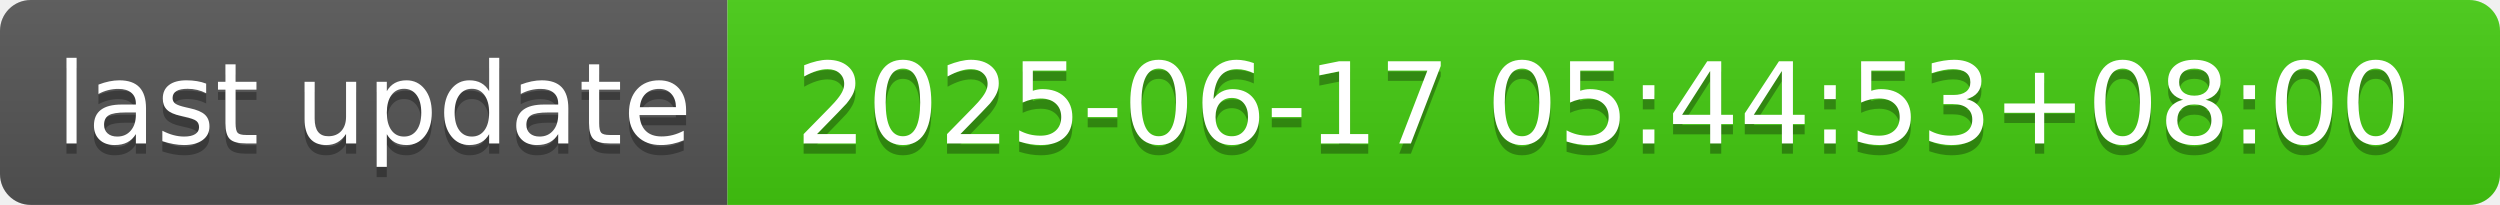
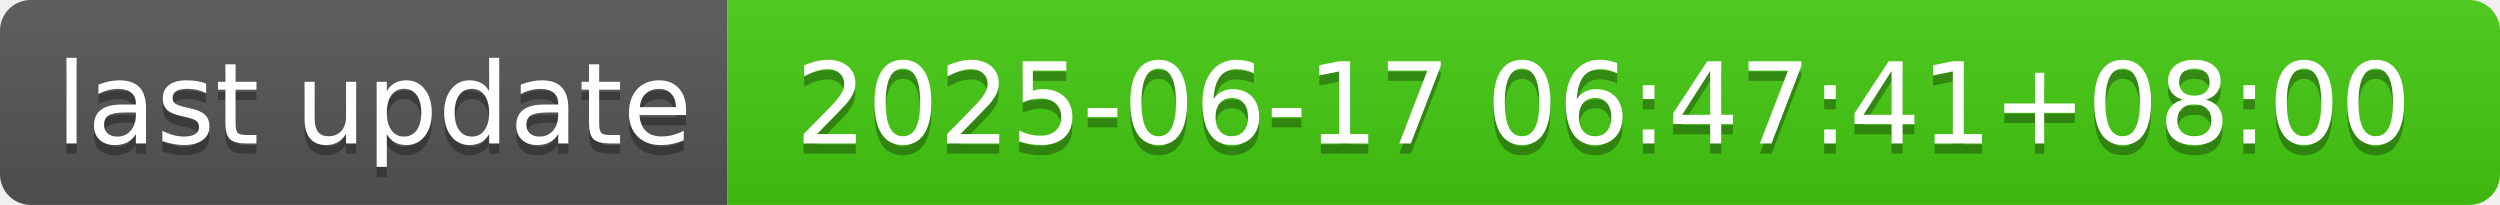
- <svg xmlns="http://www.w3.org/2000/svg" width="244" height="20" role="img" aria-label="last update: 2025-06-17 05:44:53+08:00">
+ <svg xmlns="http://www.w3.org/2000/svg" width="244" height="20" role="img" aria-label="last update: 2025-06-17 06:47:41+08:00">
  <linearGradient id="s" x2="0" y2="100%">
    <stop offset="0" stop-color="#bbb" stop-opacity=".1" />
    <stop offset="1" stop-opacity=".1" />
  </linearGradient>
  <clipPath id="r">
    <rect width="244" height="20" rx="3" fill="#fff" />
  </clipPath>
  <g clip-path="url(#r)">
    <rect width="71" height="20" fill="#555" />
    <rect x="71" width="173" height="20" fill="#4c1" />
    <rect width="244" height="20" fill="url(#s)" />
  </g>
  <g fill="#fff" text-anchor="middle" font-family="Verdana,Geneva,DejaVu Sans,sans-serif" text-rendering="geometricPrecision" font-size="110">
    <text aria-hidden="true" x="365" y="150" fill="#010101" fill-opacity=".3" transform="scale(.1)" textLength="610">last update</text>
    <text x="365" y="140" transform="scale(.1)" fill="#fff" textLength="610">last update</text>
-     <text aria-hidden="true" x="1565" y="150" fill="#010101" fill-opacity=".3" transform="scale(.1)" textLength="1630">2025-06-17 05:44:53+08:00</text>
-     <text x="1565" y="140" transform="scale(.1)" fill="#fff" textLength="1630">2025-06-17 05:44:53+08:00</text>
+     <text aria-hidden="true" x="1565" y="150" fill="#010101" fill-opacity=".3" transform="scale(.1)" textLength="1630">2025-06-17 06:47:41+08:00</text>
+     <text x="1565" y="140" transform="scale(.1)" fill="#fff" textLength="1630">2025-06-17 06:47:41+08:00</text>
  </g>
</svg>
